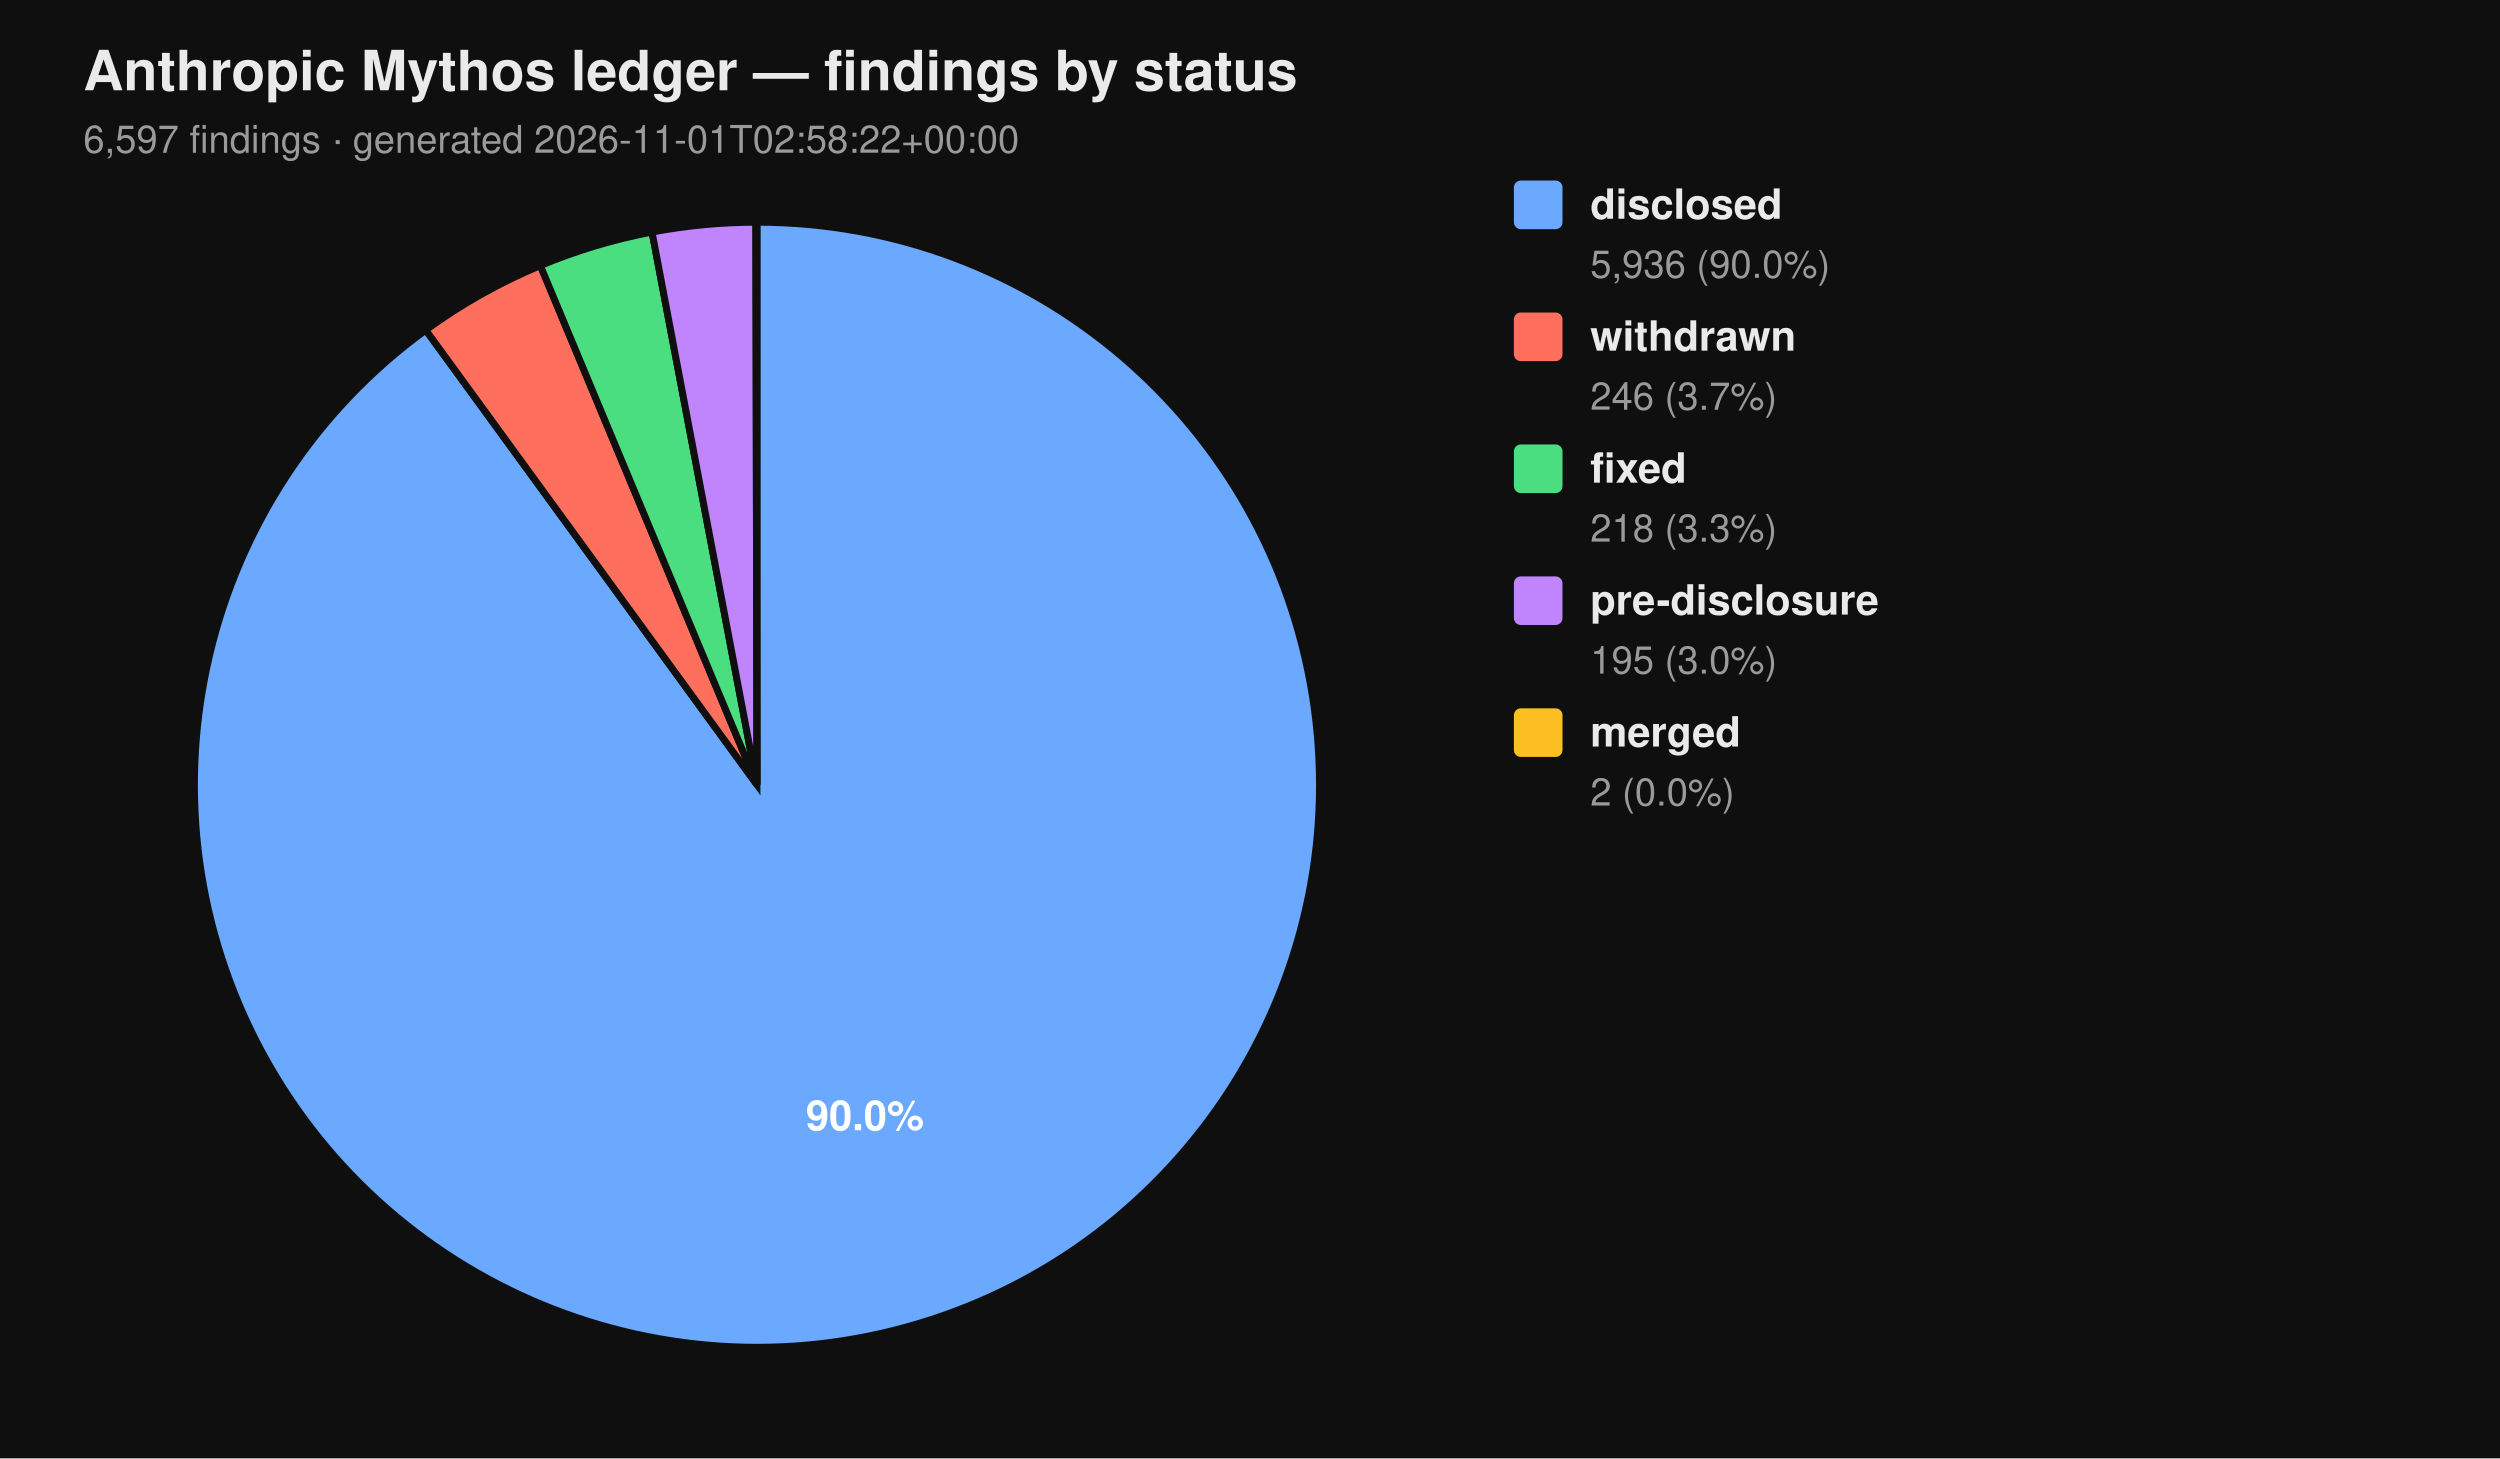
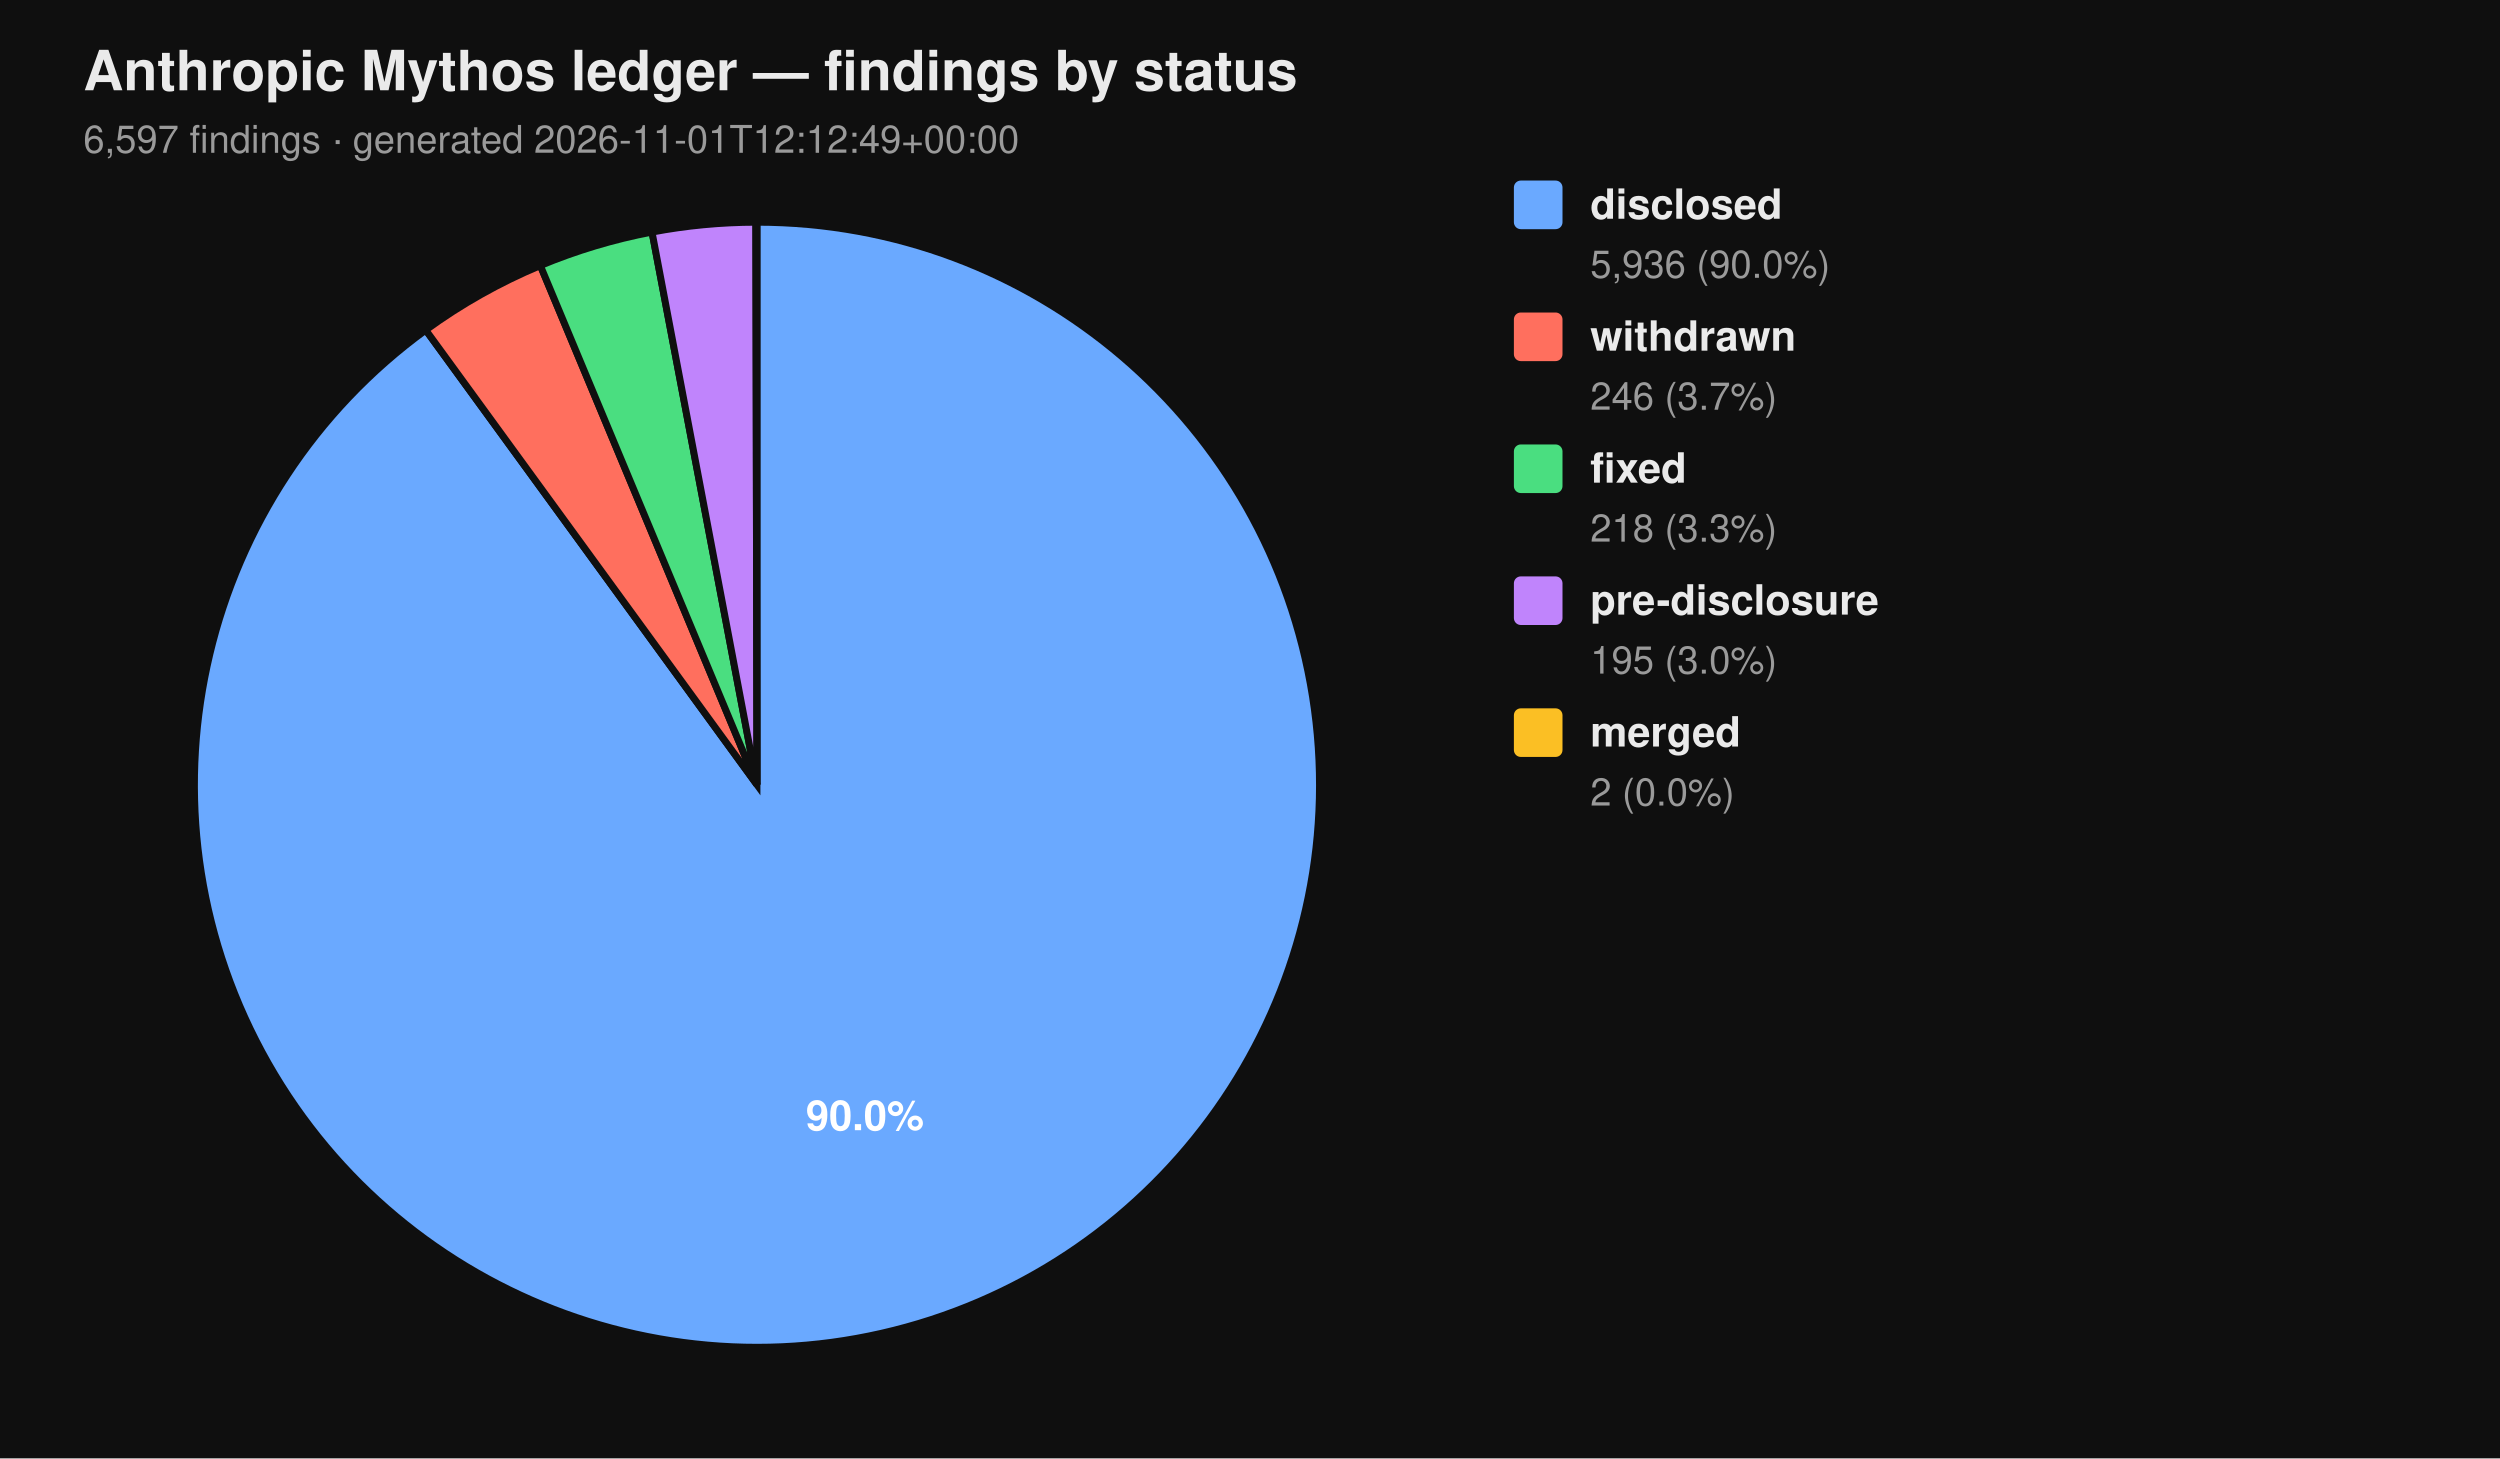
<svg xmlns="http://www.w3.org/2000/svg" viewBox="0 0 720 420" width="720" height="420" font-family="-apple-system, BlinkMacSystemFont, 'Segoe UI', Helvetica, Arial, sans-serif">
  <rect width="100%" height="100%" fill="#0f0f0f" />
  <text x="24" y="26" fill="#eaeaea" font-size="16" font-weight="700">Anthropic Mythos ledger — findings by status</text>
-   <text x="24" y="44" fill="#9a9a9a" font-size="11">6,597 findings  ·  generated 2026-11-01T02:58:22+00:00</text>
+   <text x="24" y="44" fill="#9a9a9a" font-size="11">6,597 findings  ·  generated 2026-11-01T12:12:49+00:00</text>
  <path d="M 218.00 226.00 L 218.00 64.00 A 162.00 162.00 0 1 1 122.62 95.06 Z" fill="#6aa9ff" stroke="#0f0f0f" stroke-width="2" />
  <path d="M 218.00 226.00 L 122.62 95.06 A 162.00 162.00 0 0 1 155.62 76.49 Z" fill="#ff6f5e" stroke="#0f0f0f" stroke-width="2" />
  <path d="M 218.00 226.00 L 155.62 76.49 A 162.00 162.00 0 0 1 187.78 66.84 Z" fill="#4ade80" stroke="#0f0f0f" stroke-width="2" />
  <path d="M 218.00 226.00 L 187.78 66.84 A 162.00 162.00 0 0 1 217.69 64.00 Z" fill="#c084fc" stroke="#0f0f0f" stroke-width="2" />
  <path d="M 218.00 226.00 L 217.69 64.00 A 162.00 162.00 0 0 1 218.00 64.00 Z" fill="#fbbf24" stroke="#0f0f0f" stroke-width="2" />
  <text x="249.10" y="325.50" text-anchor="middle" fill="#ffffff" font-size="12" font-weight="700">90.0%</text>
  <rect x="436" y="52" width="14" height="14" rx="2" ry="2" fill="#6aa9ff" />
  <text x="458" y="63" fill="#eaeaea" font-size="12" font-weight="600">disclosed</text>
  <text x="458" y="80" fill="#9a9a9a" font-size="11">5,936 (90.0%)</text>
  <rect x="436" y="90" width="14" height="14" rx="2" ry="2" fill="#ff6f5e" />
  <text x="458" y="101" fill="#eaeaea" font-size="12" font-weight="600">withdrawn</text>
  <text x="458" y="118" fill="#9a9a9a" font-size="11">246 (3.7%)</text>
  <rect x="436" y="128" width="14" height="14" rx="2" ry="2" fill="#4ade80" />
  <text x="458" y="139" fill="#eaeaea" font-size="12" font-weight="600">fixed</text>
  <text x="458" y="156" fill="#9a9a9a" font-size="11">218 (3.3%)</text>
  <rect x="436" y="166" width="14" height="14" rx="2" ry="2" fill="#c084fc" />
  <text x="458" y="177" fill="#eaeaea" font-size="12" font-weight="600">pre-disclosure</text>
  <text x="458" y="194" fill="#9a9a9a" font-size="11">195 (3.0%)</text>
  <rect x="436" y="204" width="14" height="14" rx="2" ry="2" fill="#fbbf24" />
  <text x="458" y="215" fill="#eaeaea" font-size="12" font-weight="600">merged</text>
  <text x="458" y="232" fill="#9a9a9a" font-size="11">2 (0.0%)</text>
</svg>
